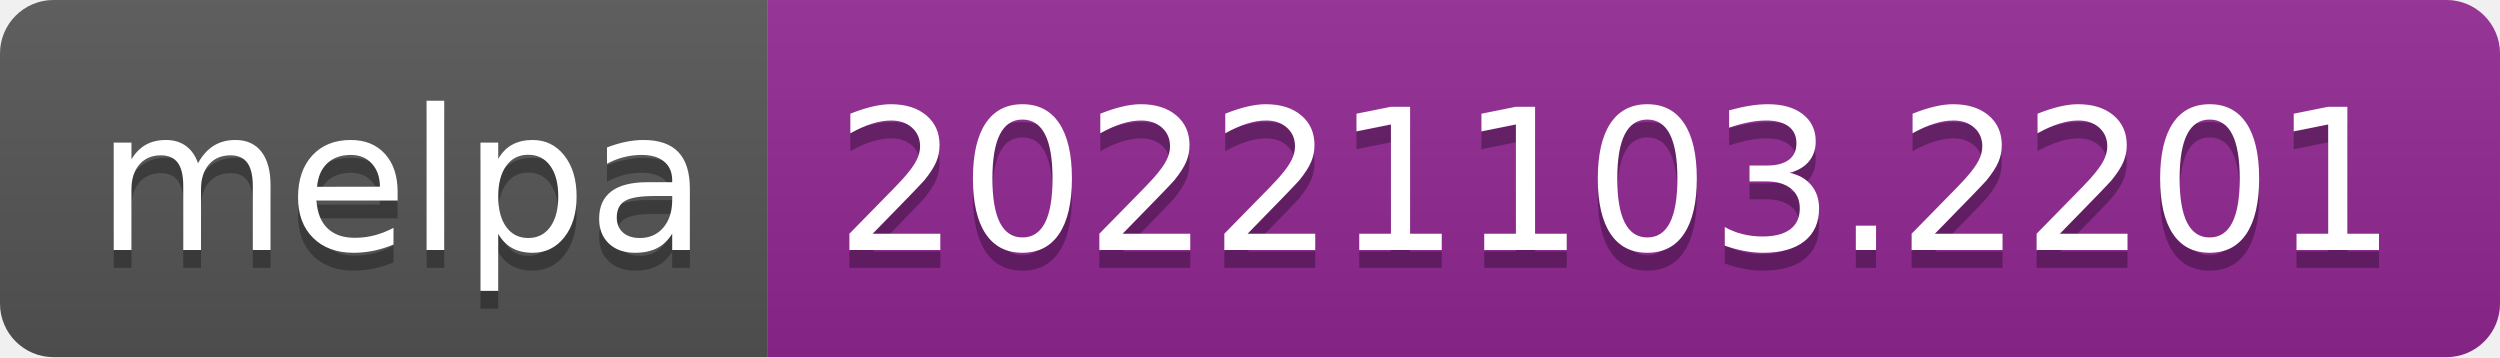
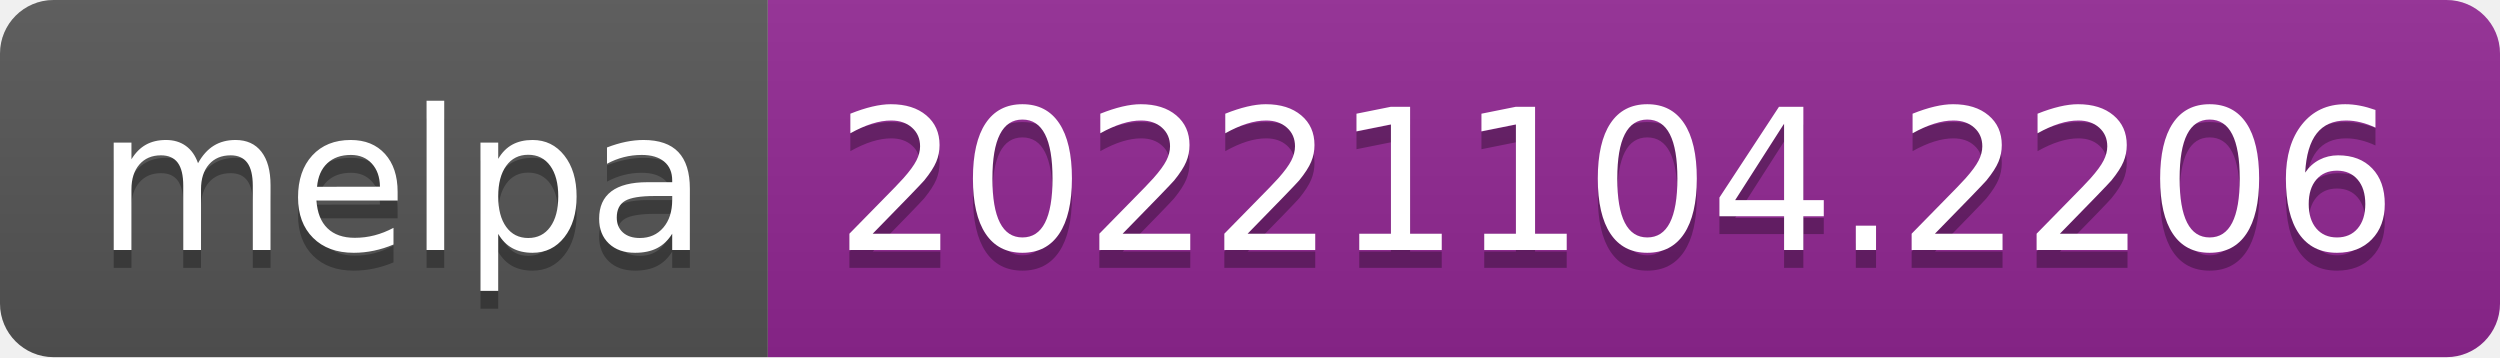
- <svg xmlns="http://www.w3.org/2000/svg" width="140" height="20" role="img" aria-label="melpa: 20221103.2201">
+ <svg xmlns="http://www.w3.org/2000/svg" width="140" height="20" role="img" aria-label="melpa: 20221104.2206">
  <linearGradient id="s" x2="0" y2="100%">
    <stop offset="0" stop-color="#bbb" stop-opacity=".1" />
    <stop offset="1" stop-opacity=".1" />
  </linearGradient>
  <clipPath id="r">
    <rect width="140" height="20" rx="3" fill="#fff" />
  </clipPath>
  <g clip-path="url(#r)">
    <rect width="43" height="20" fill="#555" />
    <rect x="43" width="97" height="20" fill="#922793" />
    <rect width="140" height="20" fill="url(#s)" />
  </g>
  <g fill="#fff" text-anchor="middle" font-family="Verdana,Geneva,DejaVu Sans,sans-serif" text-rendering="geometricPrecision" font-size="110">
    <text aria-hidden="true" x="225" y="150" fill="#010101" fill-opacity=".3" transform="scale(.1)" textLength="330">melpa</text>
    <text x="225" y="140" transform="scale(.1)" fill="#fff" textLength="330">melpa</text>
-     <text aria-hidden="true" x="905" y="150" fill="#010101" fill-opacity=".3" transform="scale(.1)" textLength="870">20221103.2201</text>
-     <text x="905" y="140" transform="scale(.1)" fill="#fff" textLength="870">20221103.2201</text>
+     <text aria-hidden="true" x="905" y="150" fill="#010101" fill-opacity=".3" transform="scale(.1)" textLength="870">20221104.2206</text>
+     <text x="905" y="140" transform="scale(.1)" fill="#fff" textLength="870">20221104.2206</text>
  </g>
</svg>
